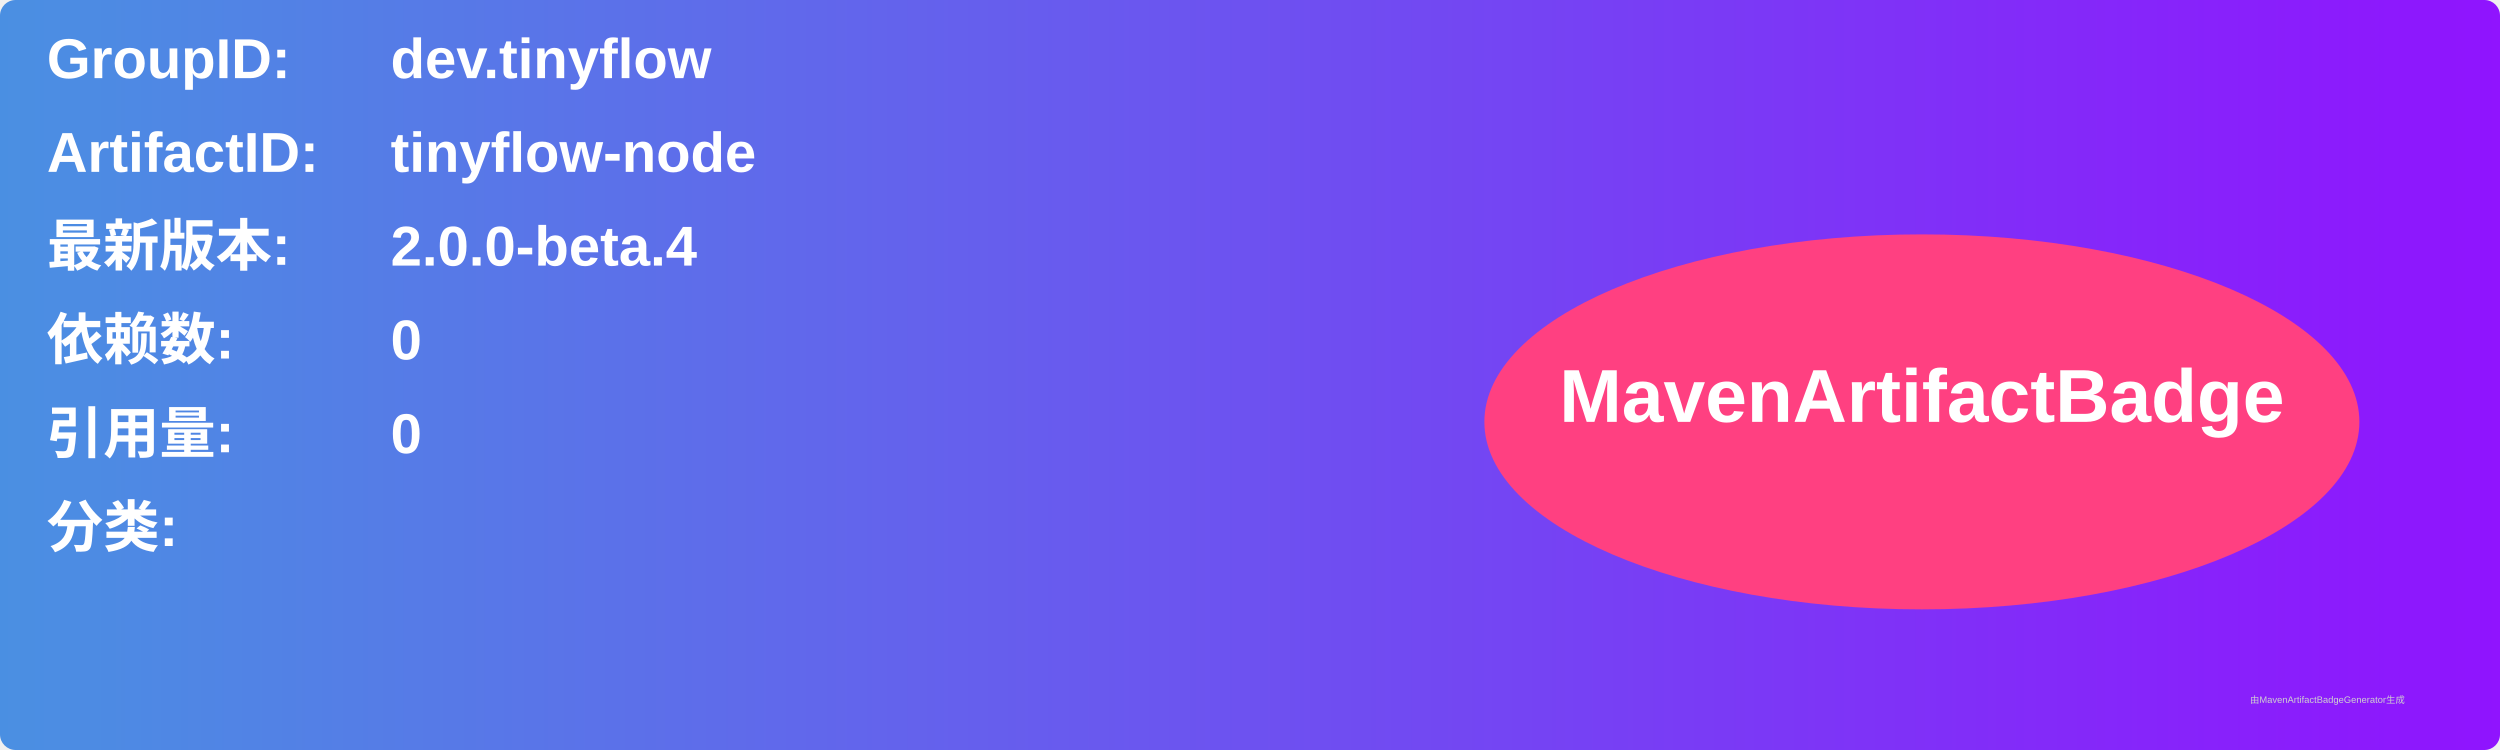
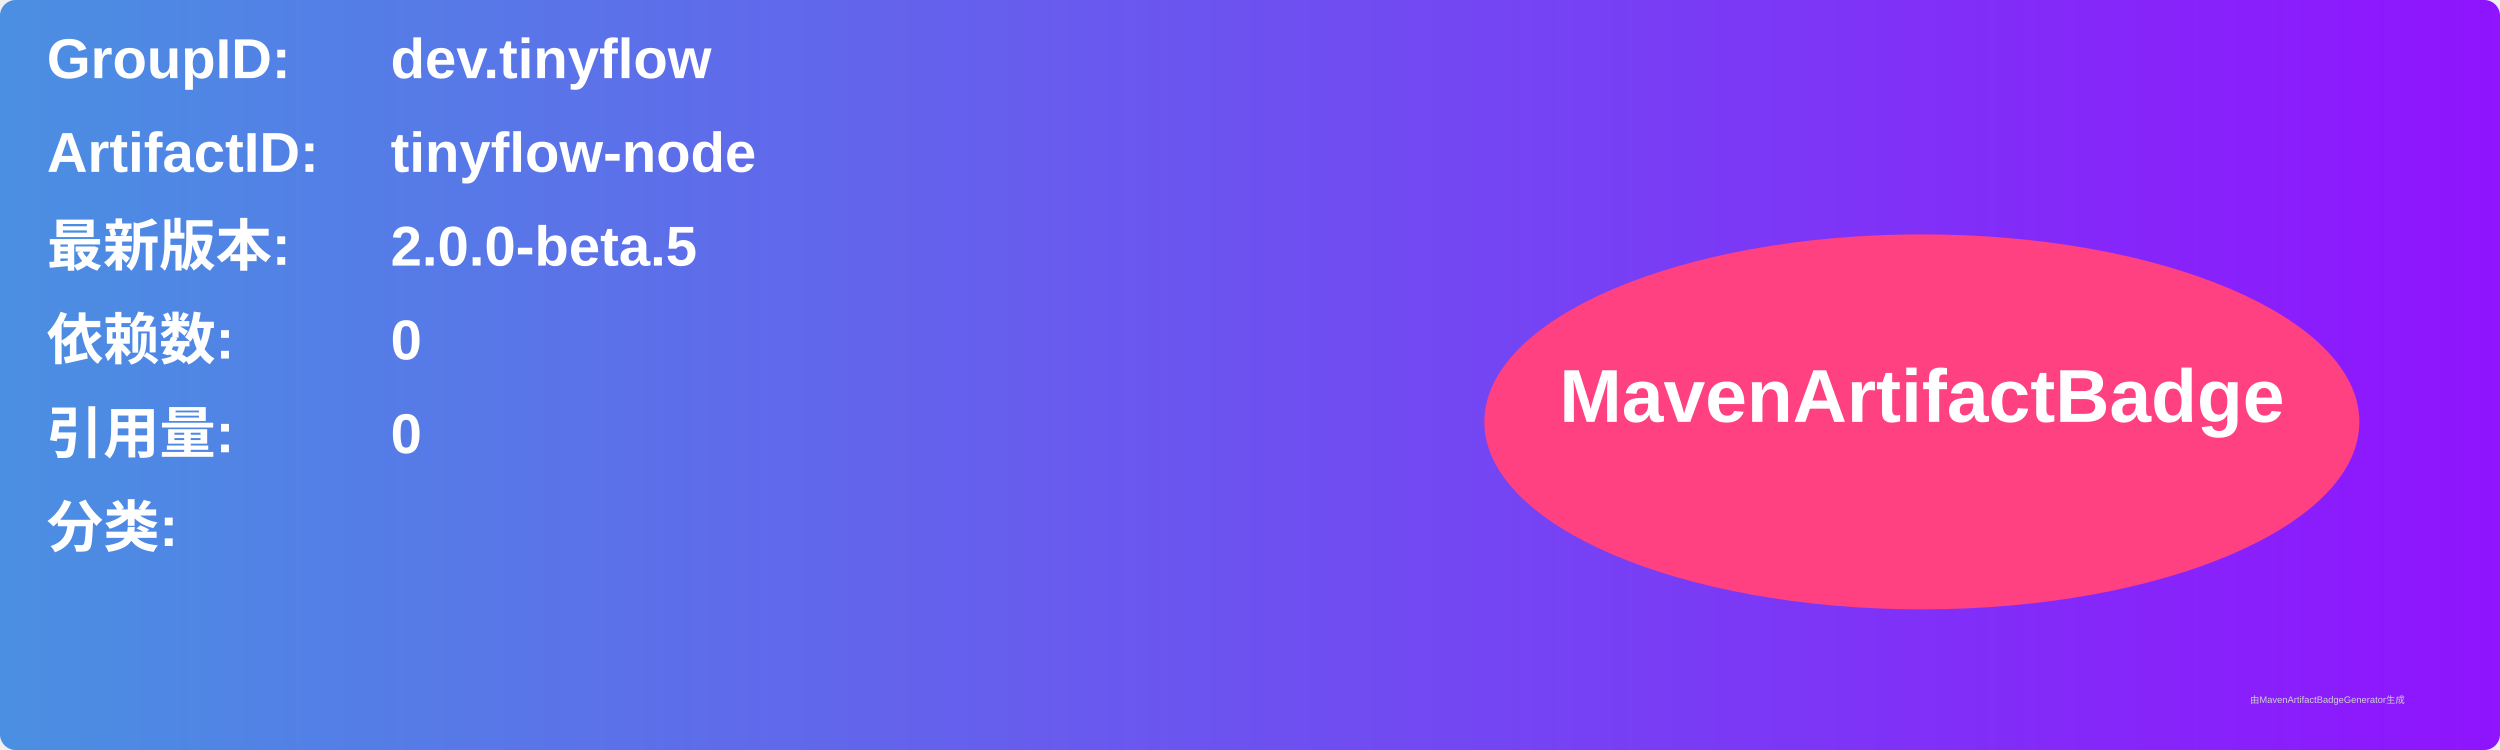
<svg xmlns="http://www.w3.org/2000/svg" width="800" height="240" viewBox="0 0 800 240">
  <linearGradient id="grad" x1="0%" y1="0%" x2="100%" y2="0%">
    <stop offset="0%" stop-color="#4a90e2" />
    <stop offset="100%" stop-color="#9013fe" />
  </linearGradient>
  <rect width="100%" height="100%" rx="5" ry="5" fill="url(#grad)" />
  <g transform="translate(15, 15)">
    <text x="0" y="10" font-family="Arial" font-size="18" fill="white" font-weight="bold" width="260">GroupID:</text>
    <text x="110" y="10" font-family="Arial" font-size="18" fill="white" font-weight="bold" width="460">dev.tinyflow</text>
    <text x="0" y="40" font-family="Arial" font-size="18" fill="white" font-weight="bold" width="260">ArtifactID:</text>
    <text x="110" y="40" font-family="Arial" font-size="18" fill="white" font-weight="bold" width="460">tinyflow-node</text>
    <text x="0" y="70" font-family="Arial" font-size="18" fill="white" font-weight="bold">最新版本:</text>
    <text x="110" y="70" font-family="Arial" font-size="18" fill="white" font-weight="bold">
-       <tspan font-weight="bold">2.0.0-beta.4</tspan>
+       <tspan font-weight="bold">2.0.0-beta.5</tspan>
    </text>
    <text x="0" y="100" font-family="Arial" font-size="18" fill="white" font-weight="bold">依赖数: </text>
    <text x="110" y="100" font-family="Arial" font-size="18" fill="white">
      <tspan font-weight="bold">0</tspan>
    </text>
    <text x="0" y="130" font-family="Arial" font-size="18" fill="white" font-weight="bold">引用量: </text>
    <text x="110" y="130" font-family="Arial" font-size="18" fill="white">
      <tspan font-weight="bold">0</tspan>
    </text>
    <text x="0" y="160" font-family="Arial" font-size="18" fill="white" font-weight="bold">分类:</text>
    <text x="10" y="190" font-family="Arial" font-size="10" fill="white">
      <tspan font-weight="bold" />
    </text>
    <ellipse cx="600" cy="120" rx="140" ry="60" fill="#ff4081" />
    <text x="600" y="120" text-anchor="middle" font-family="Arial" font-size="24" fill="white" font-weight="bold">MavenArtifactBadge</text>
  </g>
  <text x="720" y="225" font-family="Arial" font-size="3" fill="#d0d0d0">由MavenArtifactBadgeGenerator生成</text>
</svg>
